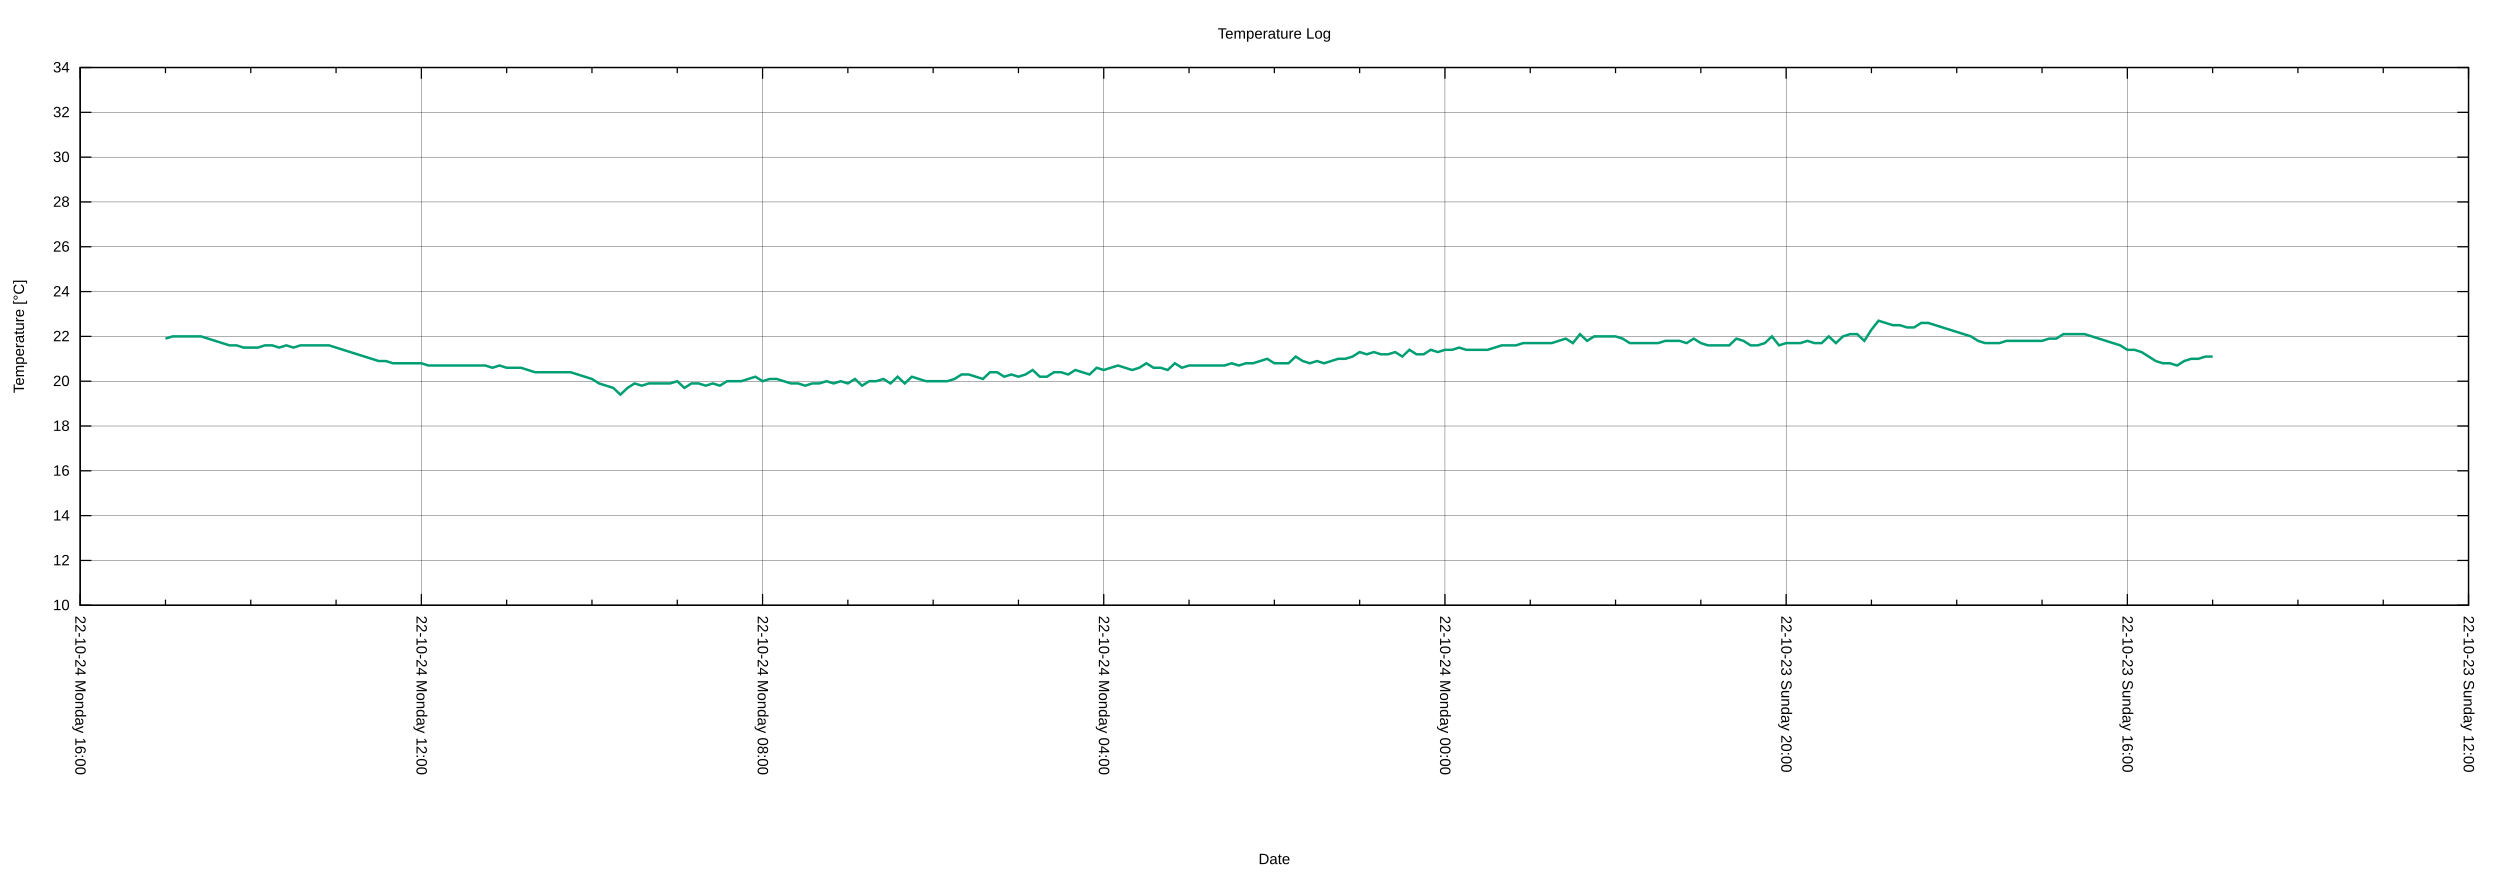
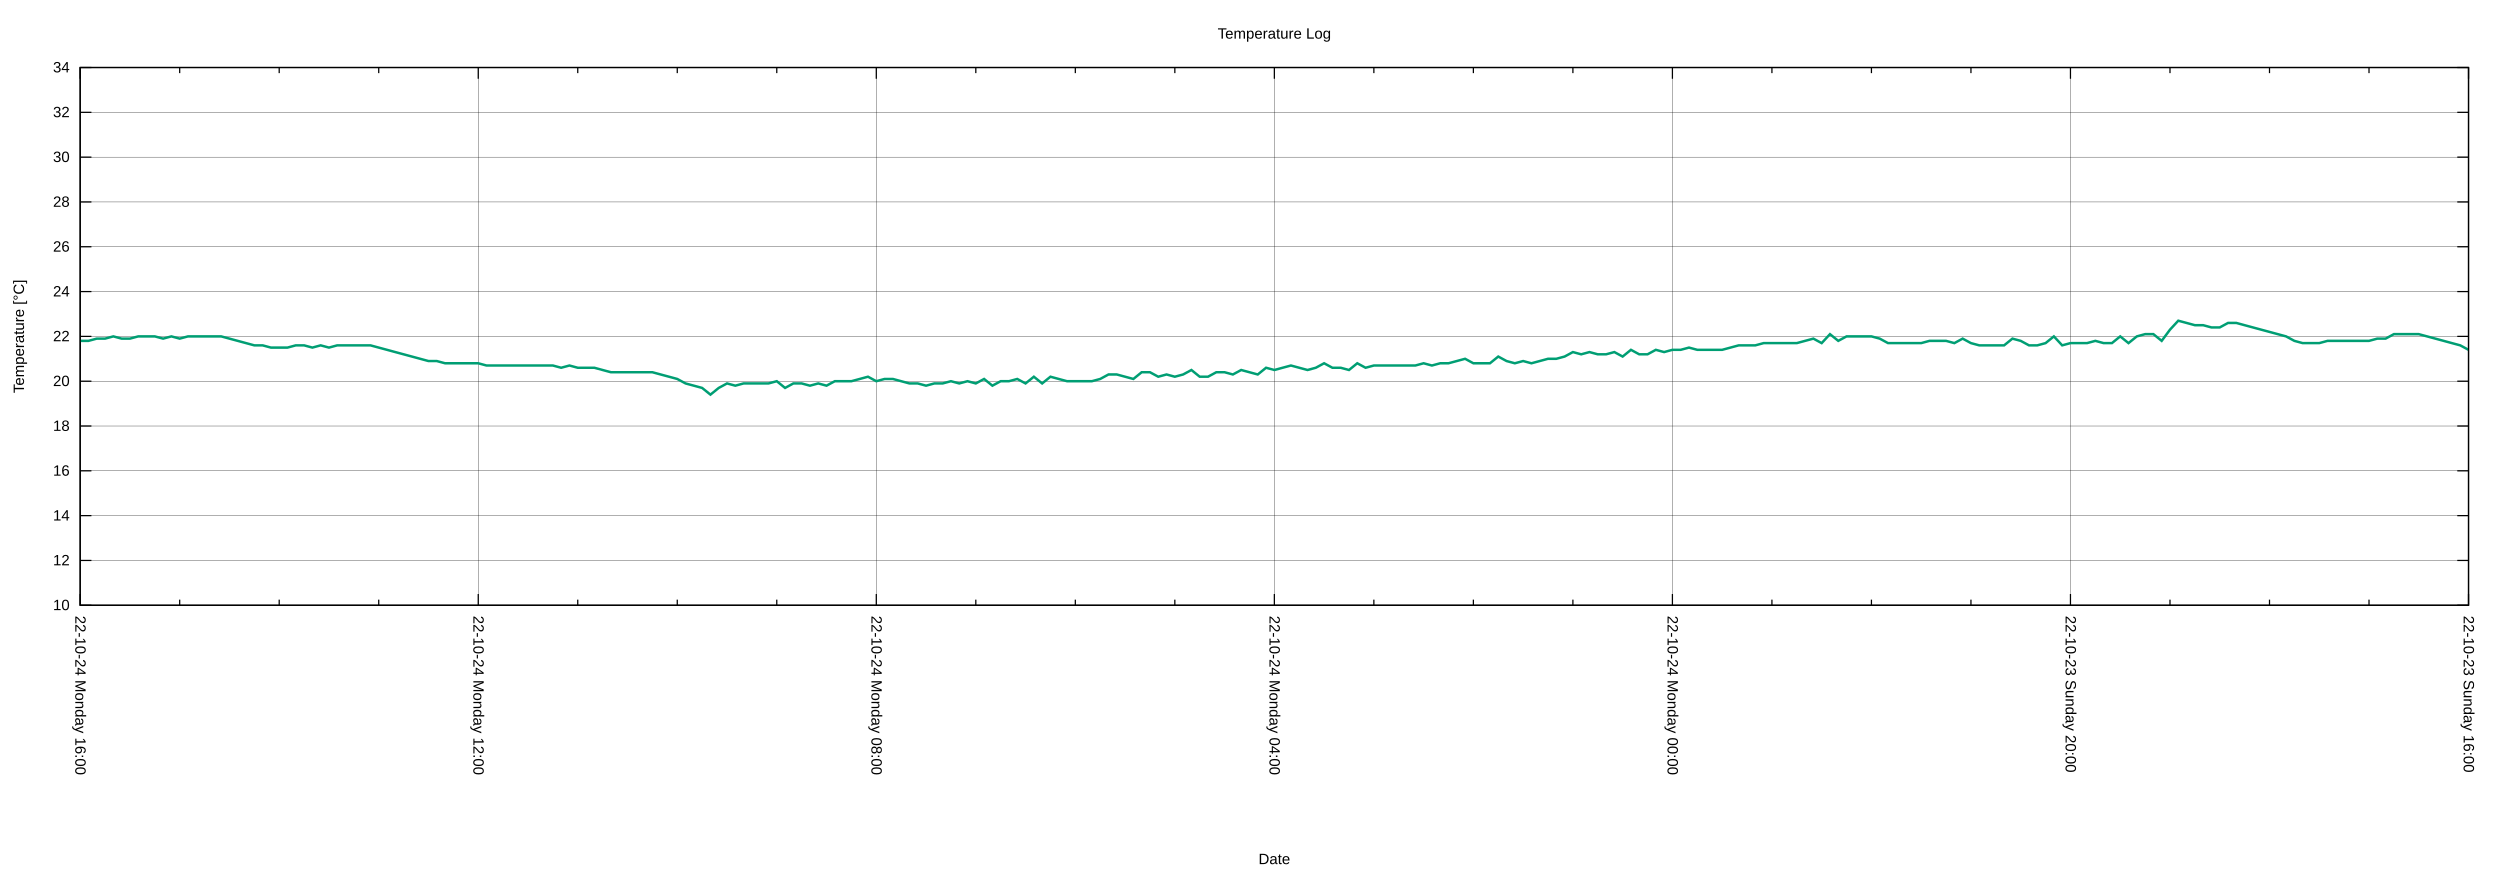
<svg xmlns="http://www.w3.org/2000/svg" xmlns:xlink="http://www.w3.org/1999/xlink" width="2000" height="700" viewBox="0 0 2000 700">
  <g id="gnuplot_canvas">
    <rect x="0" y="0" width="2000" height="700" fill="none" />
    <defs>
      <circle id="gpDot" r="0.5" stroke-width="0.5" stroke="currentColor" />
      <path id="gpPt0" stroke-width="0.222" stroke="currentColor" d="M-1,0 h2 M0,-1 v2" />
      <path id="gpPt1" stroke-width="0.222" stroke="currentColor" d="M-1,-1 L1,1 M1,-1 L-1,1" />
      <path id="gpPt2" stroke-width="0.222" stroke="currentColor" d="M-1,0 L1,0 M0,-1 L0,1 M-1,-1 L1,1 M-1,1 L1,-1" />
      <rect id="gpPt3" stroke-width="0.222" stroke="currentColor" x="-1" y="-1" width="2" height="2" />
      <rect id="gpPt4" stroke-width="0.222" stroke="currentColor" fill="currentColor" x="-1" y="-1" width="2" height="2" />
      <circle id="gpPt5" stroke-width="0.222" stroke="currentColor" cx="0" cy="0" r="1" />
      <use xlink:href="#gpPt5" id="gpPt6" fill="currentColor" stroke="none" />
      <path id="gpPt7" stroke-width="0.222" stroke="currentColor" d="M0,-1.33 L-1.33,0.67 L1.33,0.67 z" />
      <use xlink:href="#gpPt7" id="gpPt8" fill="currentColor" stroke="none" />
      <use xlink:href="#gpPt7" id="gpPt9" stroke="currentColor" transform="rotate(180)" />
      <use xlink:href="#gpPt9" id="gpPt10" fill="currentColor" stroke="none" />
      <use xlink:href="#gpPt3" id="gpPt11" stroke="currentColor" transform="rotate(45)" />
      <use xlink:href="#gpPt11" id="gpPt12" fill="currentColor" stroke="none" />
      <path id="gpPt13" stroke-width="0.222" stroke="currentColor" d="M0,1.330 L1.265,0.411 L0.782,-1.067 L-0.782,-1.076 L-1.265,0.411 z" />
      <use xlink:href="#gpPt13" id="gpPt14" fill="currentColor" stroke="none" />
      <filter id="textbox" filterUnits="objectBoundingBox" x="0" y="0" height="1" width="1">
        <feFlood flood-color="white" flood-opacity="1" result="bgnd" />
        <feComposite in="SourceGraphic" in2="bgnd" operator="atop" />
      </filter>
      <filter id="greybox" filterUnits="objectBoundingBox" x="0" y="0" height="1" width="1">
        <feFlood flood-color="lightgrey" flood-opacity="1" result="grey" />
        <feComposite in="SourceGraphic" in2="grey" operator="atop" />
      </filter>
    </defs>
    <g fill="none" color="white" stroke="currentColor" stroke-width="1.00" stroke-linecap="butt" stroke-linejoin="miter">
</g>
    <g fill="none" color="black" stroke="currentColor" stroke-width="1.00" stroke-linecap="butt" stroke-linejoin="miter">
</g>
    <g fill="none" color="black" stroke="black" stroke-width="0.25" stroke-linecap="butt" stroke-linejoin="miter">
</g>
    <g fill="none" color="black" stroke="currentColor" stroke-width="0.25" stroke-linecap="butt" stroke-linejoin="miter">
      <path stroke="black" class="gridline" d="M64.14,484.21 L1974.82,484.21  " />
    </g>
    <g fill="none" color="black" stroke="black" stroke-width="1.00" stroke-linecap="butt" stroke-linejoin="miter">
</g>
    <g fill="none" color="black" stroke="currentColor" stroke-width="1.00" stroke-linecap="butt" stroke-linejoin="miter">
      <path stroke="black" d="M64.14,484.21 L73.14,484.21 M1974.82,484.21 L1965.82,484.21  " />
      <g transform="translate(55.75,488.11)" stroke="none" fill="black" font-family="Arial" font-size="12.00" text-anchor="end">
        <text>
          <tspan font-family="Arial"> 10</tspan>
        </text>
      </g>
    </g>
    <g fill="none" color="black" stroke="currentColor" stroke-width="1.00" stroke-linecap="butt" stroke-linejoin="miter">
</g>
    <g fill="none" color="black" stroke="black" stroke-width="0.25" stroke-linecap="butt" stroke-linejoin="miter">
</g>
    <g fill="none" color="black" stroke="currentColor" stroke-width="0.25" stroke-linecap="butt" stroke-linejoin="miter">
      <path stroke="black" class="gridline" d="M64.14,448.36 L1974.82,448.36  " />
    </g>
    <g fill="none" color="black" stroke="black" stroke-width="1.00" stroke-linecap="butt" stroke-linejoin="miter">
</g>
    <g fill="none" color="black" stroke="currentColor" stroke-width="1.00" stroke-linecap="butt" stroke-linejoin="miter">
      <path stroke="black" d="M64.14,448.36 L73.14,448.36 M1974.82,448.36 L1965.82,448.36  " />
      <g transform="translate(55.75,452.26)" stroke="none" fill="black" font-family="Arial" font-size="12.00" text-anchor="end">
        <text>
          <tspan font-family="Arial"> 12</tspan>
        </text>
      </g>
    </g>
    <g fill="none" color="black" stroke="currentColor" stroke-width="1.00" stroke-linecap="butt" stroke-linejoin="miter">
</g>
    <g fill="none" color="black" stroke="black" stroke-width="0.25" stroke-linecap="butt" stroke-linejoin="miter">
</g>
    <g fill="none" color="black" stroke="currentColor" stroke-width="0.25" stroke-linecap="butt" stroke-linejoin="miter">
      <path stroke="black" class="gridline" d="M64.14,412.51 L1974.82,412.51  " />
    </g>
    <g fill="none" color="black" stroke="black" stroke-width="1.00" stroke-linecap="butt" stroke-linejoin="miter">
</g>
    <g fill="none" color="black" stroke="currentColor" stroke-width="1.00" stroke-linecap="butt" stroke-linejoin="miter">
      <path stroke="black" d="M64.14,412.51 L73.14,412.51 M1974.82,412.51 L1965.82,412.51  " />
      <g transform="translate(55.75,416.41)" stroke="none" fill="black" font-family="Arial" font-size="12.00" text-anchor="end">
        <text>
          <tspan font-family="Arial"> 14</tspan>
        </text>
      </g>
    </g>
    <g fill="none" color="black" stroke="currentColor" stroke-width="1.00" stroke-linecap="butt" stroke-linejoin="miter">
</g>
    <g fill="none" color="black" stroke="black" stroke-width="0.25" stroke-linecap="butt" stroke-linejoin="miter">
</g>
    <g fill="none" color="black" stroke="currentColor" stroke-width="0.25" stroke-linecap="butt" stroke-linejoin="miter">
      <path stroke="black" class="gridline" d="M64.14,376.66 L1974.82,376.66  " />
    </g>
    <g fill="none" color="black" stroke="black" stroke-width="1.00" stroke-linecap="butt" stroke-linejoin="miter">
</g>
    <g fill="none" color="black" stroke="currentColor" stroke-width="1.00" stroke-linecap="butt" stroke-linejoin="miter">
      <path stroke="black" d="M64.14,376.66 L73.14,376.66 M1974.82,376.66 L1965.82,376.66  " />
      <g transform="translate(55.75,380.56)" stroke="none" fill="black" font-family="Arial" font-size="12.00" text-anchor="end">
        <text>
          <tspan font-family="Arial"> 16</tspan>
        </text>
      </g>
    </g>
    <g fill="none" color="black" stroke="currentColor" stroke-width="1.00" stroke-linecap="butt" stroke-linejoin="miter">
</g>
    <g fill="none" color="black" stroke="black" stroke-width="0.25" stroke-linecap="butt" stroke-linejoin="miter">
</g>
    <g fill="none" color="black" stroke="currentColor" stroke-width="0.25" stroke-linecap="butt" stroke-linejoin="miter">
      <path stroke="black" class="gridline" d="M64.14,340.81 L1974.82,340.81  " />
    </g>
    <g fill="none" color="black" stroke="black" stroke-width="1.00" stroke-linecap="butt" stroke-linejoin="miter">
</g>
    <g fill="none" color="black" stroke="currentColor" stroke-width="1.00" stroke-linecap="butt" stroke-linejoin="miter">
      <path stroke="black" d="M64.14,340.81 L73.14,340.81 M1974.82,340.81 L1965.82,340.81  " />
      <g transform="translate(55.75,344.71)" stroke="none" fill="black" font-family="Arial" font-size="12.00" text-anchor="end">
        <text>
          <tspan font-family="Arial"> 18</tspan>
        </text>
      </g>
    </g>
    <g fill="none" color="black" stroke="currentColor" stroke-width="1.00" stroke-linecap="butt" stroke-linejoin="miter">
</g>
    <g fill="none" color="black" stroke="black" stroke-width="0.25" stroke-linecap="butt" stroke-linejoin="miter">
</g>
    <g fill="none" color="black" stroke="currentColor" stroke-width="0.25" stroke-linecap="butt" stroke-linejoin="miter">
      <path stroke="black" class="gridline" d="M64.14,304.96 L1974.82,304.96  " />
    </g>
    <g fill="none" color="black" stroke="black" stroke-width="1.00" stroke-linecap="butt" stroke-linejoin="miter">
</g>
    <g fill="none" color="black" stroke="currentColor" stroke-width="1.00" stroke-linecap="butt" stroke-linejoin="miter">
      <path stroke="black" d="M64.14,304.96 L73.14,304.96 M1974.82,304.96 L1965.82,304.96  " />
      <g transform="translate(55.75,308.86)" stroke="none" fill="black" font-family="Arial" font-size="12.00" text-anchor="end">
        <text>
          <tspan font-family="Arial"> 20</tspan>
        </text>
      </g>
    </g>
    <g fill="none" color="black" stroke="currentColor" stroke-width="1.00" stroke-linecap="butt" stroke-linejoin="miter">
</g>
    <g fill="none" color="black" stroke="black" stroke-width="0.25" stroke-linecap="butt" stroke-linejoin="miter">
</g>
    <g fill="none" color="black" stroke="currentColor" stroke-width="0.25" stroke-linecap="butt" stroke-linejoin="miter">
      <path stroke="black" class="gridline" d="M64.14,269.11 L1974.82,269.11  " />
    </g>
    <g fill="none" color="black" stroke="black" stroke-width="1.00" stroke-linecap="butt" stroke-linejoin="miter">
</g>
    <g fill="none" color="black" stroke="currentColor" stroke-width="1.00" stroke-linecap="butt" stroke-linejoin="miter">
      <path stroke="black" d="M64.14,269.11 L73.14,269.11 M1974.82,269.11 L1965.82,269.11  " />
      <g transform="translate(55.75,273.01)" stroke="none" fill="black" font-family="Arial" font-size="12.00" text-anchor="end">
        <text>
          <tspan font-family="Arial"> 22</tspan>
        </text>
      </g>
    </g>
    <g fill="none" color="black" stroke="currentColor" stroke-width="1.00" stroke-linecap="butt" stroke-linejoin="miter">
</g>
    <g fill="none" color="black" stroke="black" stroke-width="0.25" stroke-linecap="butt" stroke-linejoin="miter">
</g>
    <g fill="none" color="black" stroke="currentColor" stroke-width="0.25" stroke-linecap="butt" stroke-linejoin="miter">
      <path stroke="black" class="gridline" d="M64.14,233.26 L1974.82,233.26  " />
    </g>
    <g fill="none" color="black" stroke="black" stroke-width="1.00" stroke-linecap="butt" stroke-linejoin="miter">
</g>
    <g fill="none" color="black" stroke="currentColor" stroke-width="1.00" stroke-linecap="butt" stroke-linejoin="miter">
      <path stroke="black" d="M64.14,233.26 L73.14,233.26 M1974.82,233.26 L1965.82,233.26  " />
      <g transform="translate(55.75,237.16)" stroke="none" fill="black" font-family="Arial" font-size="12.00" text-anchor="end">
        <text>
          <tspan font-family="Arial"> 24</tspan>
        </text>
      </g>
    </g>
    <g fill="none" color="black" stroke="currentColor" stroke-width="1.00" stroke-linecap="butt" stroke-linejoin="miter">
</g>
    <g fill="none" color="black" stroke="black" stroke-width="0.25" stroke-linecap="butt" stroke-linejoin="miter">
</g>
    <g fill="none" color="black" stroke="currentColor" stroke-width="0.25" stroke-linecap="butt" stroke-linejoin="miter">
      <path stroke="black" class="gridline" d="M64.14,197.41 L1974.82,197.41  " />
    </g>
    <g fill="none" color="black" stroke="black" stroke-width="1.00" stroke-linecap="butt" stroke-linejoin="miter">
</g>
    <g fill="none" color="black" stroke="currentColor" stroke-width="1.00" stroke-linecap="butt" stroke-linejoin="miter">
      <path stroke="black" d="M64.14,197.41 L73.14,197.41 M1974.82,197.41 L1965.82,197.41  " />
      <g transform="translate(55.75,201.31)" stroke="none" fill="black" font-family="Arial" font-size="12.00" text-anchor="end">
        <text>
          <tspan font-family="Arial"> 26</tspan>
        </text>
      </g>
    </g>
    <g fill="none" color="black" stroke="currentColor" stroke-width="1.00" stroke-linecap="butt" stroke-linejoin="miter">
</g>
    <g fill="none" color="black" stroke="black" stroke-width="0.25" stroke-linecap="butt" stroke-linejoin="miter">
</g>
    <g fill="none" color="black" stroke="currentColor" stroke-width="0.25" stroke-linecap="butt" stroke-linejoin="miter">
      <path stroke="black" class="gridline" d="M64.14,161.56 L1974.82,161.56  " />
    </g>
    <g fill="none" color="black" stroke="black" stroke-width="1.00" stroke-linecap="butt" stroke-linejoin="miter">
</g>
    <g fill="none" color="black" stroke="currentColor" stroke-width="1.00" stroke-linecap="butt" stroke-linejoin="miter">
      <path stroke="black" d="M64.14,161.56 L73.14,161.56 M1974.82,161.56 L1965.82,161.56  " />
      <g transform="translate(55.75,165.46)" stroke="none" fill="black" font-family="Arial" font-size="12.00" text-anchor="end">
        <text>
          <tspan font-family="Arial"> 28</tspan>
        </text>
      </g>
    </g>
    <g fill="none" color="black" stroke="currentColor" stroke-width="1.00" stroke-linecap="butt" stroke-linejoin="miter">
</g>
    <g fill="none" color="black" stroke="black" stroke-width="0.25" stroke-linecap="butt" stroke-linejoin="miter">
</g>
    <g fill="none" color="black" stroke="currentColor" stroke-width="0.25" stroke-linecap="butt" stroke-linejoin="miter">
      <path stroke="black" class="gridline" d="M64.14,125.71 L1974.82,125.71  " />
    </g>
    <g fill="none" color="black" stroke="black" stroke-width="1.00" stroke-linecap="butt" stroke-linejoin="miter">
</g>
    <g fill="none" color="black" stroke="currentColor" stroke-width="1.00" stroke-linecap="butt" stroke-linejoin="miter">
      <path stroke="black" d="M64.14,125.71 L73.14,125.71 M1974.82,125.71 L1965.82,125.71  " />
      <g transform="translate(55.75,129.61)" stroke="none" fill="black" font-family="Arial" font-size="12.00" text-anchor="end">
        <text>
          <tspan font-family="Arial"> 30</tspan>
        </text>
      </g>
    </g>
    <g fill="none" color="black" stroke="currentColor" stroke-width="1.00" stroke-linecap="butt" stroke-linejoin="miter">
</g>
    <g fill="none" color="black" stroke="black" stroke-width="0.25" stroke-linecap="butt" stroke-linejoin="miter">
</g>
    <g fill="none" color="black" stroke="currentColor" stroke-width="0.25" stroke-linecap="butt" stroke-linejoin="miter">
      <path stroke="black" class="gridline" d="M64.14,89.86 L1974.82,89.86  " />
    </g>
    <g fill="none" color="black" stroke="black" stroke-width="1.00" stroke-linecap="butt" stroke-linejoin="miter">
</g>
    <g fill="none" color="black" stroke="currentColor" stroke-width="1.00" stroke-linecap="butt" stroke-linejoin="miter">
      <path stroke="black" d="M64.14,89.86 L73.14,89.86 M1974.82,89.86 L1965.82,89.86  " />
      <g transform="translate(55.75,93.76)" stroke="none" fill="black" font-family="Arial" font-size="12.00" text-anchor="end">
        <text>
          <tspan font-family="Arial"> 32</tspan>
        </text>
      </g>
    </g>
    <g fill="none" color="black" stroke="currentColor" stroke-width="1.00" stroke-linecap="butt" stroke-linejoin="miter">
</g>
    <g fill="none" color="black" stroke="black" stroke-width="0.25" stroke-linecap="butt" stroke-linejoin="miter">
</g>
    <g fill="none" color="black" stroke="currentColor" stroke-width="0.25" stroke-linecap="butt" stroke-linejoin="miter">
      <path stroke="black" class="gridline" d="M64.14,54.01 L1974.82,54.01  " />
    </g>
    <g fill="none" color="black" stroke="black" stroke-width="1.00" stroke-linecap="butt" stroke-linejoin="miter">
</g>
    <g fill="none" color="black" stroke="currentColor" stroke-width="1.00" stroke-linecap="butt" stroke-linejoin="miter">
      <path stroke="black" d="M64.14,54.01 L73.14,54.01 M1974.82,54.01 L1965.82,54.01  " />
      <g transform="translate(55.75,57.91)" stroke="none" fill="black" font-family="Arial" font-size="12.00" text-anchor="end">
        <text>
          <tspan font-family="Arial"> 34</tspan>
        </text>
      </g>
    </g>
    <g fill="none" color="black" stroke="currentColor" stroke-width="1.00" stroke-linecap="butt" stroke-linejoin="miter">
</g>
    <g fill="none" color="black" stroke="black" stroke-width="0.25" stroke-linecap="butt" stroke-linejoin="miter">
</g>
    <g fill="none" color="black" stroke="currentColor" stroke-width="0.25" stroke-linecap="butt" stroke-linejoin="miter">
      <path stroke="black" class="gridline" d="M1974.82,484.21 L1974.82,54.01  " />
    </g>
    <g fill="none" color="black" stroke="black" stroke-width="1.00" stroke-linecap="butt" stroke-linejoin="miter">
</g>
    <g fill="none" color="black" stroke="currentColor" stroke-width="1.00" stroke-linecap="butt" stroke-linejoin="miter">
      <path stroke="black" d="M1974.82,484.21 L1974.82,475.21 M1974.82,54.01 L1974.82,63.01  " />
      <g transform="translate(1970.92,492.60) rotate(90)" stroke="none" fill="black" font-family="Arial" font-size="12.00" text-anchor="start">
        <text>
-           <tspan font-family="Arial">22-10-23 Sunday 12:00</tspan>
-         </text>
-       </g>
-     </g>
-     <g fill="none" color="black" stroke="currentColor" stroke-width="1.00" stroke-linecap="butt" stroke-linejoin="miter">
-       <path stroke="black" d="M1906.58,484.21 L1906.58,479.71 M1906.58,54.01 L1906.58,58.51 M1838.34,484.21 L1838.34,479.71 M1838.34,54.01 L1838.34,58.51   M1770.10,484.21 L1770.10,479.71 M1770.10,54.01 L1770.10,58.51  " />
-     </g>
-     <g fill="none" color="black" stroke="black" stroke-width="0.25" stroke-linecap="butt" stroke-linejoin="miter">
- </g>
-     <g fill="none" color="black" stroke="currentColor" stroke-width="0.25" stroke-linecap="butt" stroke-linejoin="miter">
-       <path stroke="black" class="gridline" d="M1701.87,484.21 L1701.87,54.01  " />
-     </g>
-     <g fill="none" color="black" stroke="black" stroke-width="1.00" stroke-linecap="butt" stroke-linejoin="miter">
- </g>
-     <g fill="none" color="black" stroke="currentColor" stroke-width="1.00" stroke-linecap="butt" stroke-linejoin="miter">
-       <path stroke="black" d="M1701.87,484.21 L1701.87,475.21 M1701.87,54.01 L1701.87,63.01  " />
-       <g transform="translate(1697.97,492.60) rotate(90)" stroke="none" fill="black" font-family="Arial" font-size="12.00" text-anchor="start">
-         <text>
          <tspan font-family="Arial">22-10-23 Sunday 16:00</tspan>
        </text>
      </g>
    </g>
    <g fill="none" color="black" stroke="currentColor" stroke-width="1.00" stroke-linecap="butt" stroke-linejoin="miter">
-       <path stroke="black" d="M1633.63,484.21 L1633.63,479.71 M1633.63,54.01 L1633.63,58.51 M1565.39,484.21 L1565.39,479.71 M1565.39,54.01 L1565.39,58.51   M1497.15,484.21 L1497.15,479.71 M1497.15,54.01 L1497.15,58.51  " />
-     </g>
-     <g fill="none" color="black" stroke="black" stroke-width="0.25" stroke-linecap="butt" stroke-linejoin="miter">
- </g>
-     <g fill="none" color="black" stroke="currentColor" stroke-width="0.25" stroke-linecap="butt" stroke-linejoin="miter">
-       <path stroke="black" class="gridline" d="M1428.91,484.21 L1428.91,54.01  " />
-     </g>
-     <g fill="none" color="black" stroke="black" stroke-width="1.00" stroke-linecap="butt" stroke-linejoin="miter">
- </g>
-     <g fill="none" color="black" stroke="currentColor" stroke-width="1.00" stroke-linecap="butt" stroke-linejoin="miter">
-       <path stroke="black" d="M1428.91,484.21 L1428.91,475.21 M1428.91,54.01 L1428.91,63.01  " />
-       <g transform="translate(1425.01,492.60) rotate(90)" stroke="none" fill="black" font-family="Arial" font-size="12.00" text-anchor="start">
+       <path stroke="black" d="M1895.21,484.21 L1895.21,479.71 M1895.21,54.01 L1895.21,58.51 M1815.60,484.21 L1815.60,479.71 M1815.60,54.01 L1815.60,58.51   M1735.99,484.21 L1735.99,479.71 M1735.99,54.01 L1735.99,58.51  " />
+     </g>
+     <g fill="none" color="black" stroke="black" stroke-width="0.25" stroke-linecap="butt" stroke-linejoin="miter">
+ </g>
+     <g fill="none" color="black" stroke="currentColor" stroke-width="0.25" stroke-linecap="butt" stroke-linejoin="miter">
+       <path stroke="black" class="gridline" d="M1656.37,484.21 L1656.37,54.01  " />
+     </g>
+     <g fill="none" color="black" stroke="black" stroke-width="1.00" stroke-linecap="butt" stroke-linejoin="miter">
+ </g>
+     <g fill="none" color="black" stroke="currentColor" stroke-width="1.00" stroke-linecap="butt" stroke-linejoin="miter">
+       <path stroke="black" d="M1656.37,484.21 L1656.37,475.21 M1656.37,54.01 L1656.37,63.01  " />
+       <g transform="translate(1652.47,492.60) rotate(90)" stroke="none" fill="black" font-family="Arial" font-size="12.00" text-anchor="start">
        <text>
          <tspan font-family="Arial">22-10-23 Sunday 20:00</tspan>
        </text>
      </g>
    </g>
    <g fill="none" color="black" stroke="currentColor" stroke-width="1.00" stroke-linecap="butt" stroke-linejoin="miter">
-       <path stroke="black" d="M1360.67,484.21 L1360.67,479.71 M1360.67,54.01 L1360.67,58.51 M1292.43,484.21 L1292.43,479.71 M1292.43,54.01 L1292.43,58.51   M1224.20,484.21 L1224.20,479.71 M1224.20,54.01 L1224.20,58.51  " />
-     </g>
-     <g fill="none" color="black" stroke="black" stroke-width="0.25" stroke-linecap="butt" stroke-linejoin="miter">
- </g>
-     <g fill="none" color="black" stroke="currentColor" stroke-width="0.25" stroke-linecap="butt" stroke-linejoin="miter">
-       <path stroke="black" class="gridline" d="M1155.96,484.21 L1155.96,54.01  " />
-     </g>
-     <g fill="none" color="black" stroke="black" stroke-width="1.00" stroke-linecap="butt" stroke-linejoin="miter">
- </g>
-     <g fill="none" color="black" stroke="currentColor" stroke-width="1.00" stroke-linecap="butt" stroke-linejoin="miter">
-       <path stroke="black" d="M1155.96,484.21 L1155.96,475.21 M1155.96,54.01 L1155.96,63.01  " />
-       <g transform="translate(1152.06,492.60) rotate(90)" stroke="none" fill="black" font-family="Arial" font-size="12.00" text-anchor="start">
+       <path stroke="black" d="M1576.76,484.21 L1576.76,479.71 M1576.76,54.01 L1576.76,58.51 M1497.15,484.21 L1497.15,479.71 M1497.15,54.01 L1497.15,58.51   M1417.54,484.21 L1417.54,479.71 M1417.54,54.01 L1417.54,58.51  " />
+     </g>
+     <g fill="none" color="black" stroke="black" stroke-width="0.25" stroke-linecap="butt" stroke-linejoin="miter">
+ </g>
+     <g fill="none" color="black" stroke="currentColor" stroke-width="0.25" stroke-linecap="butt" stroke-linejoin="miter">
+       <path stroke="black" class="gridline" d="M1337.93,484.21 L1337.93,54.01  " />
+     </g>
+     <g fill="none" color="black" stroke="black" stroke-width="1.00" stroke-linecap="butt" stroke-linejoin="miter">
+ </g>
+     <g fill="none" color="black" stroke="currentColor" stroke-width="1.00" stroke-linecap="butt" stroke-linejoin="miter">
+       <path stroke="black" d="M1337.93,484.21 L1337.93,475.21 M1337.93,54.01 L1337.93,63.01  " />
+       <g transform="translate(1334.03,492.60) rotate(90)" stroke="none" fill="black" font-family="Arial" font-size="12.00" text-anchor="start">
        <text>
          <tspan font-family="Arial">22-10-24 Monday 00:00</tspan>
        </text>
      </g>
    </g>
    <g fill="none" color="black" stroke="currentColor" stroke-width="1.00" stroke-linecap="butt" stroke-linejoin="miter">
-       <path stroke="black" d="M1087.72,484.21 L1087.72,479.71 M1087.72,54.01 L1087.72,58.51 M1019.48,484.21 L1019.48,479.71 M1019.48,54.01 L1019.48,58.51   M951.24,484.21 L951.24,479.71 M951.24,54.01 L951.24,58.51  " />
-     </g>
-     <g fill="none" color="black" stroke="black" stroke-width="0.25" stroke-linecap="butt" stroke-linejoin="miter">
- </g>
-     <g fill="none" color="black" stroke="currentColor" stroke-width="0.25" stroke-linecap="butt" stroke-linejoin="miter">
-       <path stroke="black" class="gridline" d="M883.00,484.21 L883.00,54.01  " />
-     </g>
-     <g fill="none" color="black" stroke="black" stroke-width="1.00" stroke-linecap="butt" stroke-linejoin="miter">
- </g>
-     <g fill="none" color="black" stroke="currentColor" stroke-width="1.00" stroke-linecap="butt" stroke-linejoin="miter">
-       <path stroke="black" d="M883.00,484.21 L883.00,475.21 M883.00,54.01 L883.00,63.01  " />
-       <g transform="translate(879.10,492.60) rotate(90)" stroke="none" fill="black" font-family="Arial" font-size="12.00" text-anchor="start">
+       <path stroke="black" d="M1258.32,484.21 L1258.32,479.71 M1258.32,54.01 L1258.32,58.51 M1178.70,484.21 L1178.70,479.71 M1178.70,54.01 L1178.70,58.51   M1099.09,484.21 L1099.09,479.71 M1099.09,54.01 L1099.09,58.51  " />
+     </g>
+     <g fill="none" color="black" stroke="black" stroke-width="0.25" stroke-linecap="butt" stroke-linejoin="miter">
+ </g>
+     <g fill="none" color="black" stroke="currentColor" stroke-width="0.25" stroke-linecap="butt" stroke-linejoin="miter">
+       <path stroke="black" class="gridline" d="M1019.48,484.21 L1019.48,54.01  " />
+     </g>
+     <g fill="none" color="black" stroke="black" stroke-width="1.00" stroke-linecap="butt" stroke-linejoin="miter">
+ </g>
+     <g fill="none" color="black" stroke="currentColor" stroke-width="1.00" stroke-linecap="butt" stroke-linejoin="miter">
+       <path stroke="black" d="M1019.48,484.21 L1019.48,475.21 M1019.48,54.01 L1019.48,63.01  " />
+       <g transform="translate(1015.58,492.60) rotate(90)" stroke="none" fill="black" font-family="Arial" font-size="12.00" text-anchor="start">
        <text>
          <tspan font-family="Arial">22-10-24 Monday 04:00</tspan>
        </text>
      </g>
    </g>
    <g fill="none" color="black" stroke="currentColor" stroke-width="1.00" stroke-linecap="butt" stroke-linejoin="miter">
-       <path stroke="black" d="M814.76,484.21 L814.76,479.71 M814.76,54.01 L814.76,58.51 M746.53,484.21 L746.53,479.71 M746.53,54.01 L746.53,58.51   M678.29,484.21 L678.29,479.71 M678.29,54.01 L678.29,58.51  " />
-     </g>
-     <g fill="none" color="black" stroke="black" stroke-width="0.25" stroke-linecap="butt" stroke-linejoin="miter">
- </g>
-     <g fill="none" color="black" stroke="currentColor" stroke-width="0.25" stroke-linecap="butt" stroke-linejoin="miter">
-       <path stroke="black" class="gridline" d="M610.05,484.21 L610.05,54.01  " />
-     </g>
-     <g fill="none" color="black" stroke="black" stroke-width="1.00" stroke-linecap="butt" stroke-linejoin="miter">
- </g>
-     <g fill="none" color="black" stroke="currentColor" stroke-width="1.00" stroke-linecap="butt" stroke-linejoin="miter">
-       <path stroke="black" d="M610.05,484.21 L610.05,475.21 M610.05,54.01 L610.05,63.01  " />
-       <g transform="translate(606.15,492.60) rotate(90)" stroke="none" fill="black" font-family="Arial" font-size="12.00" text-anchor="start">
+       <path stroke="black" d="M939.87,484.21 L939.87,479.71 M939.87,54.01 L939.87,58.51 M860.26,484.21 L860.26,479.71 M860.26,54.01 L860.26,58.51   M780.65,484.21 L780.65,479.71 M780.65,54.01 L780.65,58.51  " />
+     </g>
+     <g fill="none" color="black" stroke="black" stroke-width="0.25" stroke-linecap="butt" stroke-linejoin="miter">
+ </g>
+     <g fill="none" color="black" stroke="currentColor" stroke-width="0.25" stroke-linecap="butt" stroke-linejoin="miter">
+       <path stroke="black" class="gridline" d="M701.03,484.21 L701.03,54.01  " />
+     </g>
+     <g fill="none" color="black" stroke="black" stroke-width="1.00" stroke-linecap="butt" stroke-linejoin="miter">
+ </g>
+     <g fill="none" color="black" stroke="currentColor" stroke-width="1.00" stroke-linecap="butt" stroke-linejoin="miter">
+       <path stroke="black" d="M701.03,484.21 L701.03,475.21 M701.03,54.01 L701.03,63.01  " />
+       <g transform="translate(697.13,492.60) rotate(90)" stroke="none" fill="black" font-family="Arial" font-size="12.00" text-anchor="start">
        <text>
          <tspan font-family="Arial">22-10-24 Monday 08:00</tspan>
        </text>
      </g>
    </g>
    <g fill="none" color="black" stroke="currentColor" stroke-width="1.00" stroke-linecap="butt" stroke-linejoin="miter">
-       <path stroke="black" d="M541.81,484.21 L541.81,479.71 M541.81,54.01 L541.81,58.51 M473.57,484.21 L473.57,479.71 M473.57,54.01 L473.57,58.51   M405.33,484.21 L405.33,479.71 M405.33,54.01 L405.33,58.51  " />
-     </g>
-     <g fill="none" color="black" stroke="black" stroke-width="0.25" stroke-linecap="butt" stroke-linejoin="miter">
- </g>
-     <g fill="none" color="black" stroke="currentColor" stroke-width="0.25" stroke-linecap="butt" stroke-linejoin="miter">
-       <path stroke="black" class="gridline" d="M337.09,484.21 L337.09,54.01  " />
-     </g>
-     <g fill="none" color="black" stroke="black" stroke-width="1.00" stroke-linecap="butt" stroke-linejoin="miter">
- </g>
-     <g fill="none" color="black" stroke="currentColor" stroke-width="1.00" stroke-linecap="butt" stroke-linejoin="miter">
-       <path stroke="black" d="M337.09,484.21 L337.09,475.21 M337.09,54.01 L337.09,63.01  " />
-       <g transform="translate(333.19,492.60) rotate(90)" stroke="none" fill="black" font-family="Arial" font-size="12.00" text-anchor="start">
+       <path stroke="black" d="M621.42,484.21 L621.42,479.71 M621.42,54.01 L621.42,58.51 M541.81,484.21 L541.81,479.71 M541.81,54.01 L541.81,58.51   M462.20,484.21 L462.20,479.71 M462.20,54.01 L462.20,58.51  " />
+     </g>
+     <g fill="none" color="black" stroke="black" stroke-width="0.25" stroke-linecap="butt" stroke-linejoin="miter">
+ </g>
+     <g fill="none" color="black" stroke="currentColor" stroke-width="0.25" stroke-linecap="butt" stroke-linejoin="miter">
+       <path stroke="black" class="gridline" d="M382.59,484.21 L382.59,54.01  " />
+     </g>
+     <g fill="none" color="black" stroke="black" stroke-width="1.00" stroke-linecap="butt" stroke-linejoin="miter">
+ </g>
+     <g fill="none" color="black" stroke="currentColor" stroke-width="1.00" stroke-linecap="butt" stroke-linejoin="miter">
+       <path stroke="black" d="M382.59,484.21 L382.59,475.21 M382.59,54.01 L382.59,63.01  " />
+       <g transform="translate(378.69,492.60) rotate(90)" stroke="none" fill="black" font-family="Arial" font-size="12.00" text-anchor="start">
        <text>
          <tspan font-family="Arial">22-10-24 Monday 12:00</tspan>
        </text>
      </g>
    </g>
    <g fill="none" color="black" stroke="currentColor" stroke-width="1.00" stroke-linecap="butt" stroke-linejoin="miter">
-       <path stroke="black" d="M268.86,484.21 L268.86,479.71 M268.86,54.01 L268.86,58.51 M200.62,484.21 L200.62,479.71 M200.62,54.01 L200.62,58.51   M132.38,484.21 L132.38,479.71 M132.38,54.01 L132.38,58.51  " />
+       <path stroke="black" d="M302.98,484.21 L302.98,479.71 M302.98,54.01 L302.98,58.51 M223.36,484.21 L223.36,479.71 M223.36,54.01 L223.36,58.51   M143.75,484.21 L143.75,479.71 M143.75,54.01 L143.75,58.51  " />
    </g>
    <g fill="none" color="black" stroke="black" stroke-width="0.25" stroke-linecap="butt" stroke-linejoin="miter">
</g>
    <g fill="none" color="black" stroke="currentColor" stroke-width="0.25" stroke-linecap="butt" stroke-linejoin="miter">
      <path stroke="black" class="gridline" d="M64.14,484.21 L64.14,54.01  " />
    </g>
    <g fill="none" color="black" stroke="black" stroke-width="1.00" stroke-linecap="butt" stroke-linejoin="miter">
</g>
    <g fill="none" color="black" stroke="currentColor" stroke-width="1.00" stroke-linecap="butt" stroke-linejoin="miter">
      <path stroke="black" d="M64.14,484.21 L64.14,475.21 M64.14,54.01 L64.14,63.01  " />
      <g transform="translate(60.24,492.60) rotate(90)" stroke="none" fill="black" font-family="Arial" font-size="12.00" text-anchor="start">
        <text>
          <tspan font-family="Arial">22-10-24 Monday 16:00</tspan>
        </text>
      </g>
    </g>
    <g fill="none" color="black" stroke="currentColor" stroke-width="1.00" stroke-linecap="butt" stroke-linejoin="miter">
</g>
    <g fill="none" color="black" stroke="currentColor" stroke-width="1.00" stroke-linecap="butt" stroke-linejoin="miter">
      <path stroke="black" d="M64.14,54.01 L64.14,484.21 L1974.82,484.21 L1974.82,54.01 L64.14,54.01 Z  " />
    </g>
    <g fill="none" color="black" stroke="currentColor" stroke-width="1.00" stroke-linecap="butt" stroke-linejoin="miter">
      <g transform="translate(19.18,269.11) rotate(270)" stroke="none" fill="black" font-family="Arial" font-size="12.00" text-anchor="middle">
        <text>
          <tspan font-family="Arial">Temperature [°C]</tspan>
        </text>
      </g>
    </g>
    <g fill="none" color="black" stroke="currentColor" stroke-width="1.00" stroke-linecap="butt" stroke-linejoin="miter">
      <g transform="translate(1019.48,691.30)" stroke="none" fill="black" font-family="Arial" font-size="12.00" text-anchor="middle">
        <text>
          <tspan font-family="Arial">Date</tspan>
        </text>
      </g>
    </g>
    <g fill="none" color="black" stroke="currentColor" stroke-width="1.00" stroke-linecap="butt" stroke-linejoin="miter">
</g>
    <g id="gnuplot_plot_1">
      <g fill="none" color="white" stroke="currentColor" stroke-width="2.00" stroke-linecap="butt" stroke-linejoin="miter">
</g>
      <g fill="none" color="black" stroke="currentColor" stroke-width="2.00" stroke-linecap="butt" stroke-linejoin="miter">
-         <path stroke="rgb(  0, 158, 115)" d="M132.38,270.90 L138.07,269.11 L143.75,269.11 L149.44,269.11 L155.12,269.11 L160.81,269.11 L166.50,270.90 L172.18,272.69   L177.87,274.49 L183.56,276.28 L189.24,276.28 L194.93,278.07 L200.62,278.07 L206.30,278.07 L211.99,276.28 L217.68,276.28   L223.36,278.07 L229.05,276.28 L234.74,278.07 L240.42,276.28 L246.11,276.28 L251.80,276.28 L257.48,276.28 L263.17,276.28   L268.86,278.07 L274.54,279.86 L280.23,281.66 L285.92,283.45 L291.60,285.24 L297.29,287.03 L302.98,288.83 L308.66,288.83   L314.35,290.62 L320.03,290.62 L325.72,290.62 L331.41,290.62 L337.09,290.62 L342.78,292.41 L348.47,292.41 L354.15,292.41   L359.84,292.41 L365.53,292.41 L371.21,292.41 L376.90,292.41 L382.59,292.41 L388.27,292.41 L393.96,294.20 L399.65,292.41   L405.33,294.20 L411.02,294.20 L416.71,294.20 L422.39,296.00 L428.08,297.79 L433.77,297.79 L439.45,297.79 L445.14,297.79   L450.83,297.79 L456.51,297.79 L462.20,299.58 L467.88,301.37 L473.57,303.17 L479.26,306.75 L484.94,308.54 L490.63,310.34   L496.32,315.71 L502.00,310.34 L507.69,306.75 L513.38,308.54 L519.06,306.75 L524.75,306.75 L530.44,306.75 L536.12,306.75   L541.81,304.96 L547.50,310.34 L553.18,306.75 L558.87,306.75 L564.56,308.54 L570.24,306.75 L575.93,308.54 L581.62,304.96   L587.30,304.96 L592.99,304.96 L598.68,303.17 L604.36,301.37 L610.05,304.96 L615.74,303.17 L621.42,303.17 L627.11,304.96   L632.79,306.75 L638.48,306.75 L644.17,308.54 L649.85,306.75 L655.54,306.75 L661.23,304.96 L666.91,306.75 L672.60,304.96   L678.29,306.75 L683.97,303.17 L689.66,308.54 L695.35,304.96 L701.03,304.96 L706.72,303.17 L712.41,306.75 L718.09,301.37   L723.78,306.75 L729.47,301.37 L735.15,303.17 L740.84,304.96 L746.53,304.96 L752.21,304.96 L757.90,304.96 L763.59,303.17   L769.27,299.58 L774.96,299.58 L780.65,301.37 L786.33,303.17 L792.02,297.79 L797.70,297.79 L803.39,301.37 L809.08,299.58   L814.76,301.37 L820.45,299.58 L826.14,296.00 L831.82,301.37 L837.51,301.37 L843.20,297.79 L848.88,297.79 L854.57,299.58   L860.26,296.00 L865.94,297.79 L871.63,299.58 L877.32,294.20 L883.00,296.00 L888.69,294.20 L894.38,292.41 L900.06,294.20   L905.75,296.00 L911.44,294.20 L917.12,290.62 L922.81,294.20 L928.50,294.20 L934.18,296.00 L939.87,290.62 L945.55,294.20   L951.24,292.41 L956.93,292.41 L962.61,292.41 L968.30,292.41 L973.99,292.41 L979.67,292.41 L985.36,290.62 L991.05,292.41   L996.73,290.62 L1002.42,290.62 L1008.11,288.83 L1013.79,287.03 L1019.48,290.62 L1025.17,290.62 L1030.85,290.62 L1036.54,285.24   L1042.23,288.83 L1047.91,290.62 L1053.60,288.83 L1059.29,290.62 L1064.97,288.83 L1070.66,287.03 L1076.35,287.03 L1082.03,285.24   L1087.72,281.66 L1093.41,283.45 L1099.09,281.66 L1104.78,283.45 L1110.46,283.45 L1116.15,281.66 L1121.84,285.24 L1127.52,279.86   L1133.21,283.45 L1138.90,283.45 L1144.58,279.86 L1150.27,281.66 L1155.96,279.86 L1161.64,279.86 L1167.33,278.07 L1173.02,279.86   L1178.70,279.86 L1184.39,279.86 L1190.08,279.86 L1195.76,278.07 L1201.45,276.28 L1207.14,276.28 L1212.82,276.28 L1218.51,274.49   L1224.20,274.49 L1229.88,274.49 L1235.57,274.49 L1241.26,274.49 L1246.94,272.69 L1252.63,270.90 L1258.32,274.49 L1264.00,267.32   L1269.69,272.69 L1275.37,269.11 L1281.06,269.11 L1286.75,269.11 L1292.43,269.11 L1298.12,270.90 L1303.81,274.49 L1309.49,274.49   L1315.18,274.49 L1320.87,274.49 L1326.55,274.49 L1332.24,272.69 L1337.93,272.69 L1343.61,272.69 L1349.30,274.49 L1354.99,270.90   L1360.67,274.49 L1366.36,276.28 L1372.05,276.28 L1377.73,276.28 L1383.42,276.28 L1389.11,270.90 L1394.79,272.69 L1400.48,276.28   L1406.17,276.28 L1411.85,274.49 L1417.54,269.11 L1423.22,276.28 L1428.91,274.49 L1434.60,274.49 L1440.28,274.49 L1445.97,272.69   L1451.66,274.49 L1457.34,274.49 L1463.03,269.11 L1468.72,274.49 L1474.40,269.11 L1480.09,267.32 L1485.78,267.32 L1491.46,272.69   L1497.15,263.73 L1502.84,256.56 L1508.52,258.35 L1514.21,260.15 L1519.90,260.15 L1525.58,261.94 L1531.27,261.94 L1536.96,258.35   L1542.64,258.35 L1548.33,260.15 L1554.02,261.94 L1559.70,263.73 L1565.39,265.52 L1571.08,267.32 L1576.76,269.11 L1582.45,272.69   L1588.13,274.49 L1593.82,274.49 L1599.51,274.49 L1605.19,272.69 L1610.88,272.69 L1616.57,272.69 L1622.25,272.69 L1627.94,272.69   L1633.63,272.69 L1639.31,270.90 L1645.00,270.90 L1650.69,267.32 L1656.37,267.32 L1662.06,267.32 L1667.75,267.32 L1673.43,269.11   L1679.12,270.90 L1684.81,272.69 L1690.49,274.49 L1696.18,276.28 L1701.87,279.86 L1707.55,279.86 L1713.24,281.66 L1718.93,285.24   L1724.61,288.83 L1730.30,290.62 L1735.99,290.62 L1741.67,292.41 L1747.36,288.83 L1753.04,287.03 L1758.73,287.03 L1764.42,285.24   L1770.10,285.24  " />
+         <path stroke="rgb(  0, 158, 115)" d="M64.14,272.69 L70.77,272.69 L77.41,270.90 L84.04,270.90 L90.68,269.11 L97.31,270.90 L103.95,270.90 L110.58,269.11   L117.21,269.11 L123.85,269.11 L130.48,270.90 L137.12,269.11 L143.75,270.90 L150.39,269.11 L157.02,269.11 L163.65,269.11   L170.29,269.11 L176.92,269.11 L183.56,270.90 L190.19,272.69 L196.83,274.49 L203.46,276.28 L210.09,276.28 L216.73,278.07   L223.36,278.07 L230.00,278.07 L236.63,276.28 L243.27,276.28 L249.90,278.07 L256.53,276.28 L263.17,278.07 L269.80,276.28   L276.44,276.28 L283.07,276.28 L289.71,276.28 L296.34,276.28 L302.98,278.07 L309.61,279.86 L316.24,281.66 L322.88,283.45   L329.51,285.24 L336.15,287.03 L342.78,288.83 L349.42,288.83 L356.05,290.62 L362.68,290.62 L369.32,290.62 L375.95,290.62   L382.59,290.62 L389.22,292.41 L395.86,292.41 L402.49,292.41 L409.12,292.41 L415.76,292.41 L422.39,292.41 L429.03,292.41   L435.66,292.41 L442.30,292.41 L448.93,294.20 L455.56,292.41 L462.20,294.20 L468.83,294.20 L475.47,294.20 L482.10,296.00   L488.74,297.79 L495.37,297.79 L502.00,297.79 L508.64,297.79 L515.27,297.79 L521.91,297.79 L528.54,299.58 L535.18,301.37   L541.81,303.17 L548.44,306.75 L555.08,308.54 L561.71,310.34 L568.35,315.71 L574.98,310.34 L581.62,306.75 L588.25,308.54   L594.88,306.75 L601.52,306.75 L608.15,306.75 L614.79,306.75 L621.42,304.96 L628.06,310.34 L634.69,306.75 L641.32,306.75   L647.96,308.54 L654.59,306.75 L661.23,308.54 L667.86,304.96 L674.50,304.96 L681.13,304.96 L687.76,303.17 L694.40,301.37   L701.03,304.96 L707.67,303.17 L714.30,303.17 L720.94,304.96 L727.57,306.75 L734.20,306.75 L740.84,308.54 L747.47,306.75   L754.11,306.75 L760.74,304.96 L767.38,306.75 L774.01,304.96 L780.65,306.75 L787.28,303.17 L793.91,308.54 L800.55,304.96   L807.18,304.96 L813.82,303.17 L820.45,306.75 L827.09,301.37 L833.72,306.75 L840.35,301.37 L846.99,303.17 L853.62,304.96   L860.26,304.96 L866.89,304.96 L873.53,304.96 L880.16,303.17 L886.79,299.58 L893.43,299.58 L900.06,301.37 L906.70,303.17   L913.33,297.79 L919.97,297.79 L926.60,301.37 L933.23,299.58 L939.87,301.37 L946.50,299.58 L953.14,296.00 L959.77,301.37   L966.41,301.37 L973.04,297.79 L979.67,297.79 L986.31,299.58 L992.94,296.00 L999.58,297.79 L1006.21,299.58 L1012.85,294.20   L1019.48,296.00 L1026.11,294.20 L1032.75,292.41 L1039.38,294.20 L1046.02,296.00 L1052.65,294.20 L1059.29,290.62 L1065.92,294.20   L1072.55,294.20 L1079.19,296.00 L1085.82,290.62 L1092.46,294.20 L1099.09,292.41 L1105.73,292.41 L1112.36,292.41 L1118.99,292.41   L1125.63,292.41 L1132.26,292.41 L1138.90,290.62 L1145.53,292.41 L1152.17,290.62 L1158.80,290.62 L1165.43,288.83 L1172.07,287.03   L1178.70,290.62 L1185.34,290.62 L1191.97,290.62 L1198.61,285.24 L1205.24,288.83 L1211.87,290.62 L1218.51,288.83 L1225.14,290.62   L1231.78,288.83 L1238.41,287.03 L1245.05,287.03 L1251.68,285.24 L1258.32,281.66 L1264.95,283.45 L1271.58,281.66 L1278.22,283.45   L1284.85,283.45 L1291.49,281.66 L1298.12,285.24 L1304.76,279.86 L1311.39,283.45 L1318.02,283.45 L1324.66,279.86 L1331.29,281.66   L1337.93,279.86 L1344.56,279.86 L1351.20,278.07 L1357.83,279.86 L1364.46,279.86 L1371.10,279.86 L1377.73,279.86 L1384.37,278.07   L1391.00,276.28 L1397.64,276.28 L1404.27,276.28 L1410.90,274.49 L1417.54,274.49 L1424.17,274.49 L1430.81,274.49 L1437.44,274.49   L1444.08,272.69 L1450.71,270.90 L1457.34,274.49 L1463.98,267.32 L1470.61,272.69 L1477.25,269.11 L1483.88,269.11 L1490.52,269.11   L1497.15,269.11 L1503.78,270.90 L1510.42,274.49 L1517.05,274.49 L1523.69,274.49 L1530.32,274.49 L1536.96,274.49 L1543.59,272.69   L1550.22,272.69 L1556.86,272.69 L1563.49,274.49 L1570.13,270.90 L1576.76,274.49 L1583.40,276.28 L1590.03,276.28 L1596.66,276.28   L1603.30,276.28 L1609.93,270.90 L1616.57,272.69 L1623.20,276.28 L1629.84,276.28 L1636.47,274.49 L1643.10,269.11 L1649.74,276.28   L1656.37,274.49 L1663.01,274.49 L1669.64,274.49 L1676.28,272.69 L1682.91,274.49 L1689.54,274.49 L1696.18,269.11 L1702.81,274.49   L1709.45,269.11 L1716.08,267.32 L1722.72,267.32 L1729.35,272.69 L1735.99,263.73 L1742.62,256.56 L1749.25,258.35 L1755.89,260.15   L1762.52,260.15 L1769.16,261.94 L1775.79,261.94 L1782.43,258.35 L1789.06,258.35 L1795.69,260.15 L1802.33,261.94 L1808.96,263.73   L1815.60,265.52 L1822.23,267.32 L1828.87,269.11 L1835.50,272.69 L1842.13,274.49 L1848.77,274.49 L1855.40,274.49 L1862.04,272.69   L1868.67,272.69 L1875.31,272.69 L1881.94,272.69 L1888.57,272.69 L1895.21,272.69 L1901.84,270.90 L1908.48,270.90 L1915.11,267.32   L1921.75,267.32 L1928.38,267.32 L1935.01,267.32 L1941.65,269.11 L1948.28,270.90 L1954.92,272.69 L1961.55,274.49 L1968.19,276.28   L1974.82,279.86  " />
      </g>
    </g>
    <g fill="none" color="black" stroke="currentColor" stroke-width="2.00" stroke-linecap="butt" stroke-linejoin="miter">
</g>
    <g fill="none" color="black" stroke="black" stroke-width="1.00" stroke-linecap="butt" stroke-linejoin="miter">
</g>
    <g fill="none" color="black" stroke="currentColor" stroke-width="1.00" stroke-linecap="butt" stroke-linejoin="miter">
      <path stroke="black" d="M64.14,54.01 L64.14,484.21 L1974.82,484.21 L1974.82,54.01 L64.14,54.01 Z  " />
    </g>
    <g fill="none" color="black" stroke="currentColor" stroke-width="1.00" stroke-linecap="butt" stroke-linejoin="miter">
      <g transform="translate(1019.48,30.91)" stroke="none" fill="black" font-family="Arial" font-size="12.00" text-anchor="middle">
        <text>
          <tspan font-family="Arial">Temperature Log</tspan>
        </text>
      </g>
    </g>
    <g fill="none" color="black" stroke="currentColor" stroke-width="1.00" stroke-linecap="butt" stroke-linejoin="miter">
</g>
  </g>
</svg>
